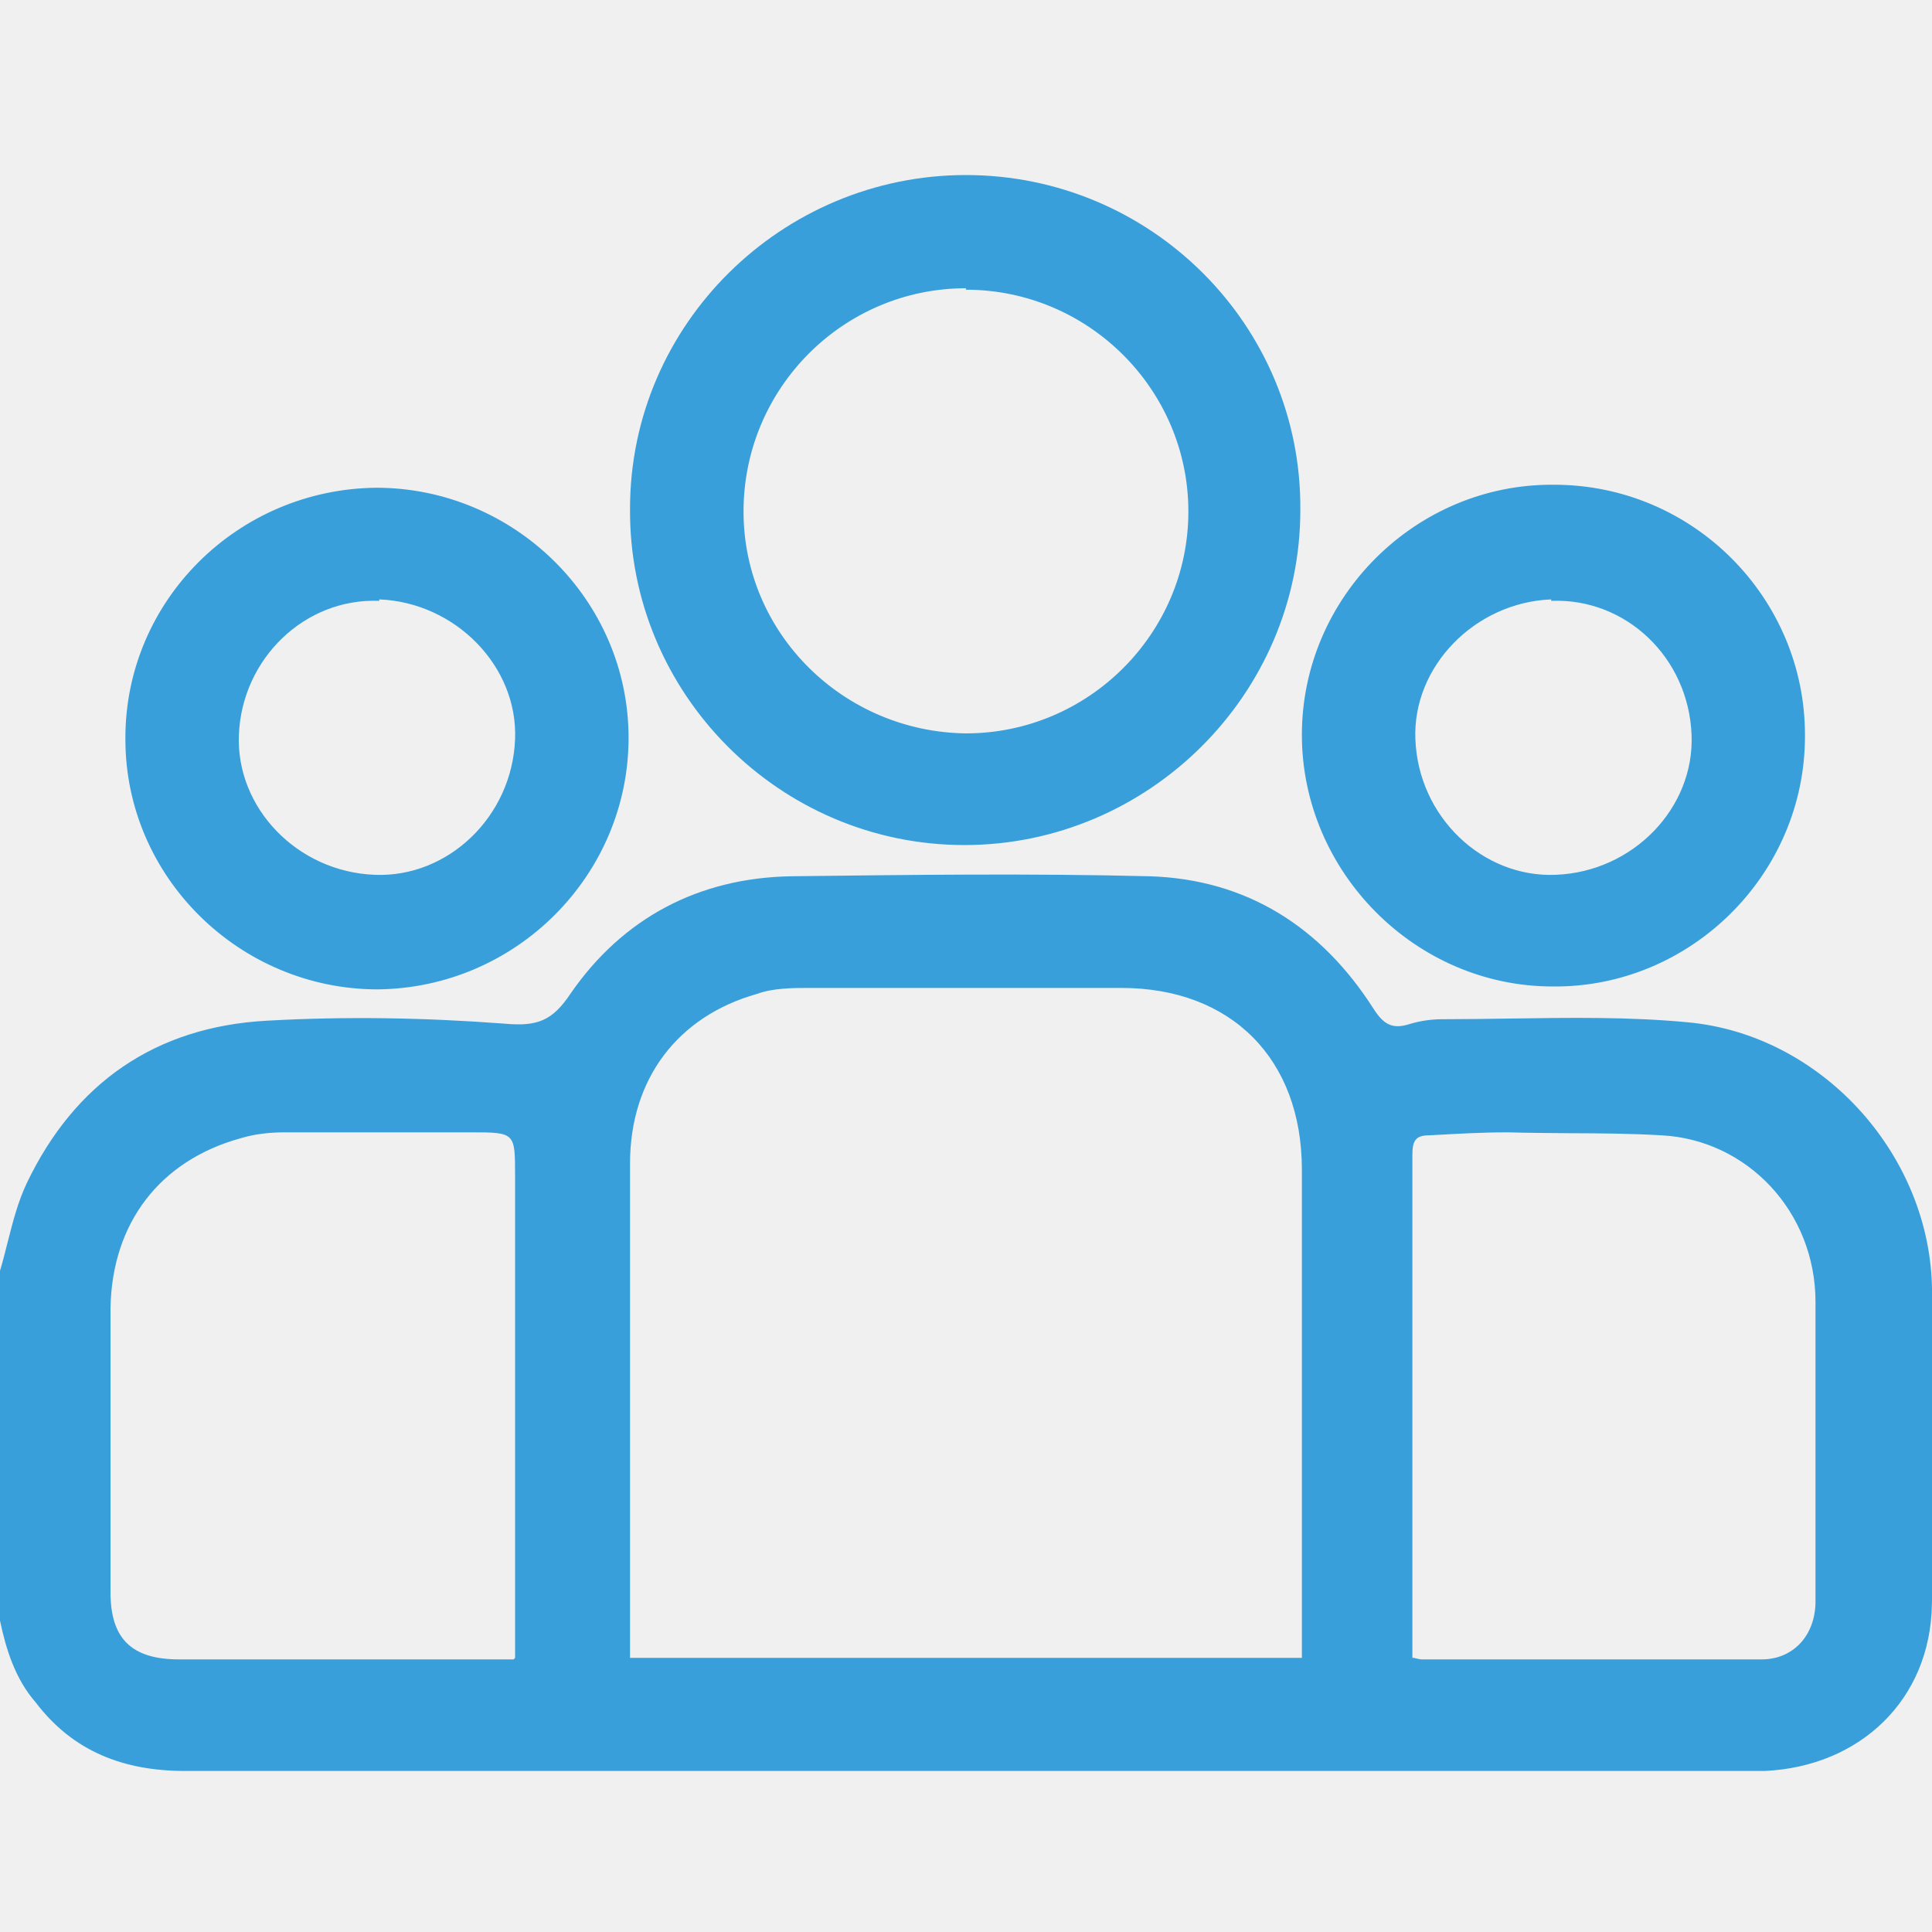
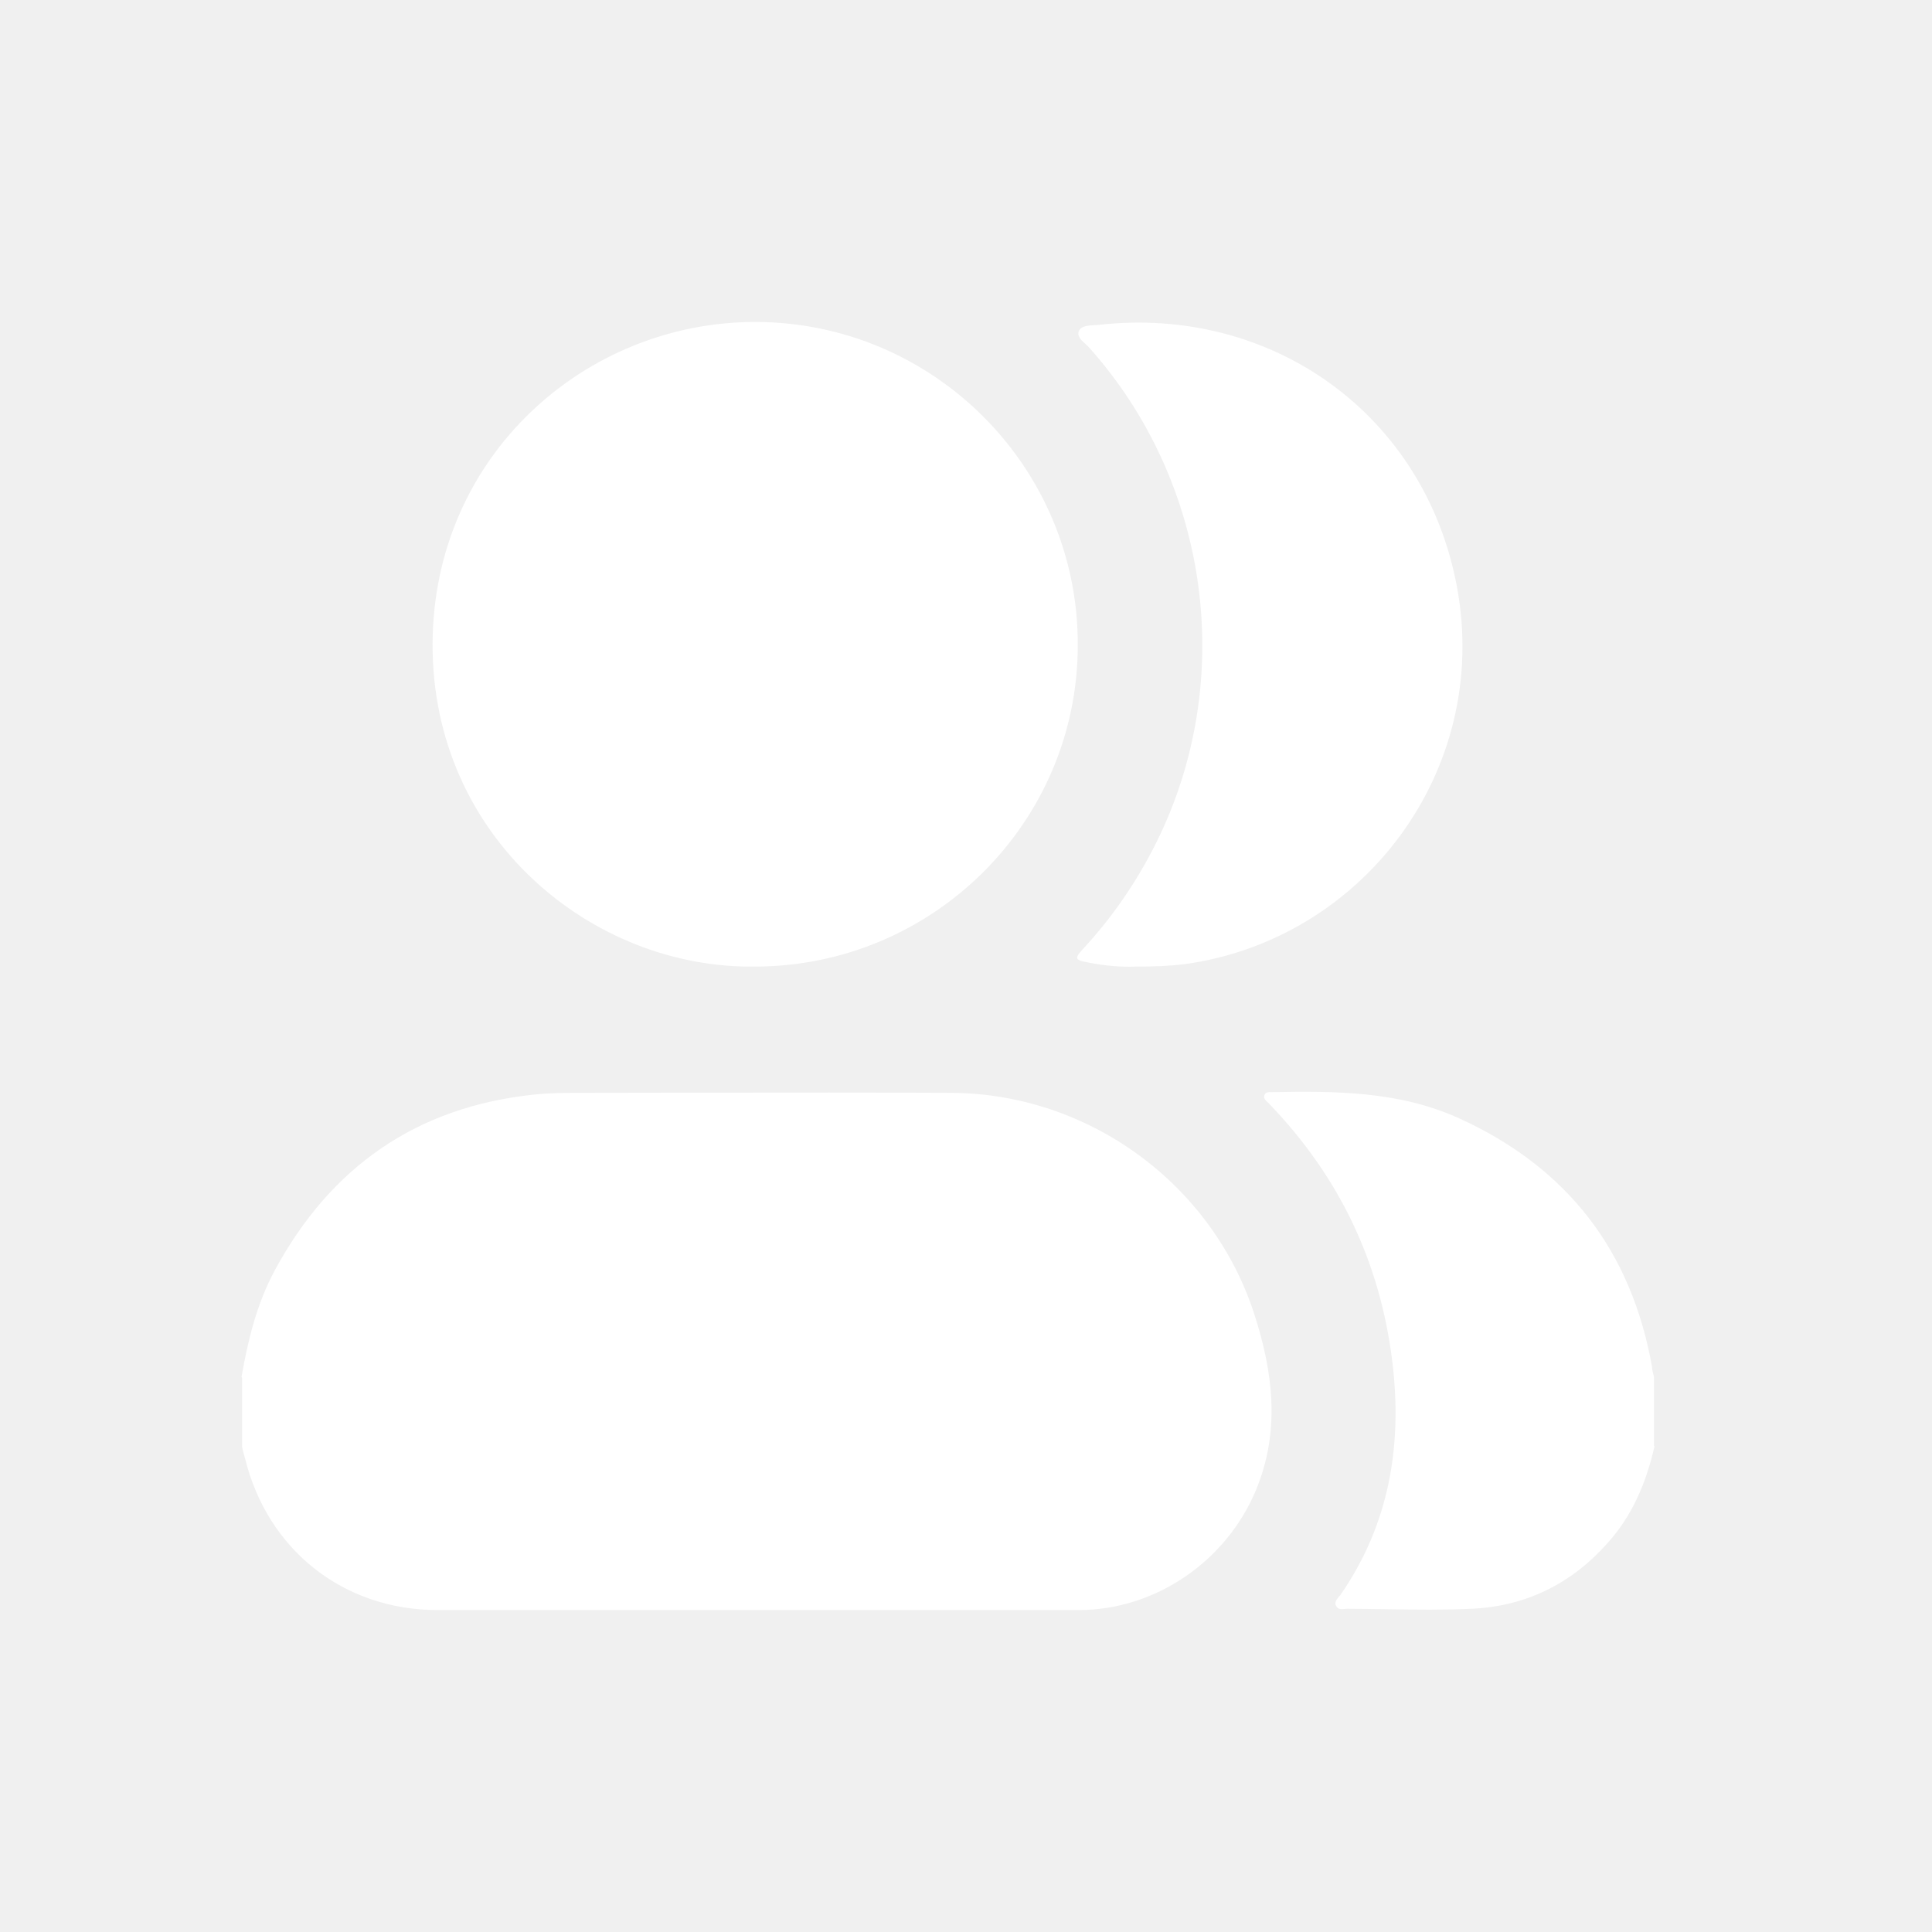
<svg xmlns="http://www.w3.org/2000/svg" width="20" height="20" viewBox="0 0 20 20" fill="none">
-   <g clip-path="url(#clip0_146_7277)">
-     <path fill-rule="evenodd" clip-rule="evenodd" d="M13.461 5.28C13.477 3.369 11.916 1.812 9.999 1.812C8.098 1.812 6.522 3.354 6.522 5.265C6.507 7.176 8.068 8.748 9.984 8.748C11.885 8.748 13.461 7.191 13.461 5.28ZM7.697 5.295C7.697 4.016 8.732 2.984 9.999 2.984V2.999C11.267 2.999 12.302 4.032 12.302 5.295C12.302 6.559 11.267 7.592 9.999 7.592C8.732 7.576 7.697 6.559 7.697 5.295ZM0.08 12.856C0.055 12.955 0.03 13.055 0 13.155V16.777C0.062 17.07 0.155 17.378 0.371 17.625C0.757 18.133 1.283 18.333 1.916 18.333H18.113H18.268C19.257 18.287 19.984 17.594 19.999 16.607C20.03 15.498 20.03 14.403 19.999 13.294C19.953 11.922 18.84 10.705 17.464 10.582C16.858 10.525 16.243 10.535 15.626 10.544H15.626H15.626C15.394 10.547 15.162 10.551 14.93 10.551C14.822 10.551 14.713 10.566 14.605 10.597C14.42 10.659 14.327 10.612 14.219 10.443C13.678 9.595 12.905 9.102 11.9 9.071C10.664 9.04 9.428 9.056 8.191 9.071C7.233 9.087 6.445 9.503 5.904 10.289C5.718 10.566 5.564 10.628 5.224 10.597C4.405 10.535 3.586 10.52 2.766 10.566C1.607 10.628 0.773 11.213 0.278 12.246C0.184 12.444 0.133 12.649 0.08 12.856ZM13.477 16.946V17.162H6.522V17.008V12.046C6.522 11.167 7.017 10.52 7.836 10.289C8.006 10.227 8.207 10.227 8.392 10.227H11.607C12.751 10.227 13.477 10.967 13.477 12.107V16.946ZM5.332 16.916V17.162L5.317 17.178H5.116H1.855C1.36 17.178 1.144 16.962 1.144 16.484V13.54C1.159 12.662 1.654 12.015 2.488 11.784C2.643 11.737 2.797 11.722 2.952 11.722H4.868C5.103 11.722 5.219 11.722 5.276 11.78C5.332 11.836 5.332 11.948 5.332 12.169V16.916ZM14.713 17.178C14.698 17.178 14.636 17.162 14.636 17.162H14.621V16.916V11.953C14.621 11.814 14.652 11.753 14.791 11.753L14.832 11.751L14.832 11.751C15.095 11.736 15.345 11.722 15.61 11.722C15.82 11.728 16.033 11.729 16.246 11.731H16.246C16.566 11.732 16.887 11.734 17.202 11.753C18.083 11.799 18.794 12.539 18.794 13.479V16.576C18.794 16.931 18.562 17.178 18.237 17.178H14.713ZM1.298 7.638C1.298 6.22 2.457 5.064 3.895 5.049C5.317 5.049 6.507 6.205 6.507 7.638C6.507 9.056 5.348 10.227 3.91 10.242C2.488 10.242 1.298 9.087 1.298 7.653V7.638ZM3.926 6.22C3.153 6.189 2.504 6.821 2.473 7.607C2.442 8.362 3.076 9.025 3.879 9.056C4.637 9.087 5.301 8.455 5.332 7.653C5.363 6.898 4.714 6.236 3.926 6.205V6.22ZM16.073 10.212C17.495 10.227 18.685 9.056 18.685 7.623V7.607C18.685 6.189 17.526 5.018 16.089 5.018C14.667 5.003 13.477 6.174 13.477 7.607C13.477 9.025 14.652 10.212 16.073 10.212ZM14.652 7.653C14.621 6.898 15.27 6.236 16.058 6.205V6.22C16.831 6.189 17.48 6.806 17.511 7.607C17.542 8.362 16.908 9.025 16.104 9.056C15.347 9.087 14.682 8.455 14.652 7.653Z" fill="#399FDA" />
-   </g>
-   <defs>
-     <clipPath id="clip0_146_7277">
-       <rect width="20" height="20" fill="white" />
-     </clipPath>
-   </defs>
+   <path fill-rule="evenodd" clip-rule="evenodd" d="M7.817 10.006C6.126 10.03 4.472 8.669 4.478 6.667C4.484 4.719 6.059 3.333 7.817 3.333C9.661 3.333 11.163 4.835 11.157 6.679C11.157 8.516 9.655 10.006 7.811 10.006H7.817ZM16.633 15.983C16.896 15.696 17.042 15.348 17.128 14.969H17.122V14.255C17.12 14.246 17.117 14.236 17.115 14.226L17.115 14.226C17.109 14.203 17.103 14.179 17.103 14.158C16.89 12.943 16.218 12.082 15.101 11.575C14.478 11.294 13.825 11.294 13.165 11.306L13.155 11.306C13.131 11.305 13.103 11.305 13.092 11.331C13.074 11.367 13.1 11.39 13.124 11.412C13.132 11.419 13.141 11.427 13.147 11.435C13.861 12.18 14.283 13.059 14.411 14.078C14.521 14.951 14.386 15.775 13.874 16.514C13.87 16.519 13.866 16.523 13.861 16.528C13.838 16.556 13.81 16.588 13.831 16.624C13.85 16.662 13.884 16.659 13.919 16.656C13.928 16.655 13.938 16.654 13.947 16.654C14.089 16.654 14.232 16.657 14.374 16.659C14.659 16.663 14.944 16.667 15.229 16.654C15.791 16.63 16.261 16.398 16.633 15.983ZM2.848 13.144C2.659 13.492 2.567 13.871 2.5 14.255L2.506 14.261V14.976C2.512 15.012 2.524 15.055 2.537 15.098C2.769 16.044 3.556 16.667 4.527 16.667H11.169C11.963 16.667 12.695 16.16 13.001 15.427C13.257 14.811 13.178 14.2 12.982 13.596C12.543 12.253 11.273 11.325 9.857 11.313C9.006 11.309 8.155 11.31 7.305 11.311L7.304 11.311C6.879 11.312 6.454 11.313 6.029 11.313C5.858 11.313 5.693 11.313 5.528 11.331C4.313 11.459 3.428 12.076 2.848 13.144ZM11.261 9.963C11.444 10 11.621 10.012 11.761 10.006C11.951 10.006 12.103 10 12.256 9.982C14.106 9.731 15.437 7.979 15.082 6.074C14.753 4.298 13.172 3.156 11.365 3.364C11.353 3.365 11.341 3.365 11.329 3.366C11.264 3.37 11.195 3.373 11.169 3.425C11.146 3.48 11.193 3.521 11.235 3.559C11.249 3.572 11.262 3.584 11.273 3.596C12.524 4.994 12.805 7.045 11.969 8.724C11.768 9.127 11.517 9.493 11.212 9.823C11.12 9.921 11.127 9.939 11.261 9.963Z" fill="white" />
</svg>
